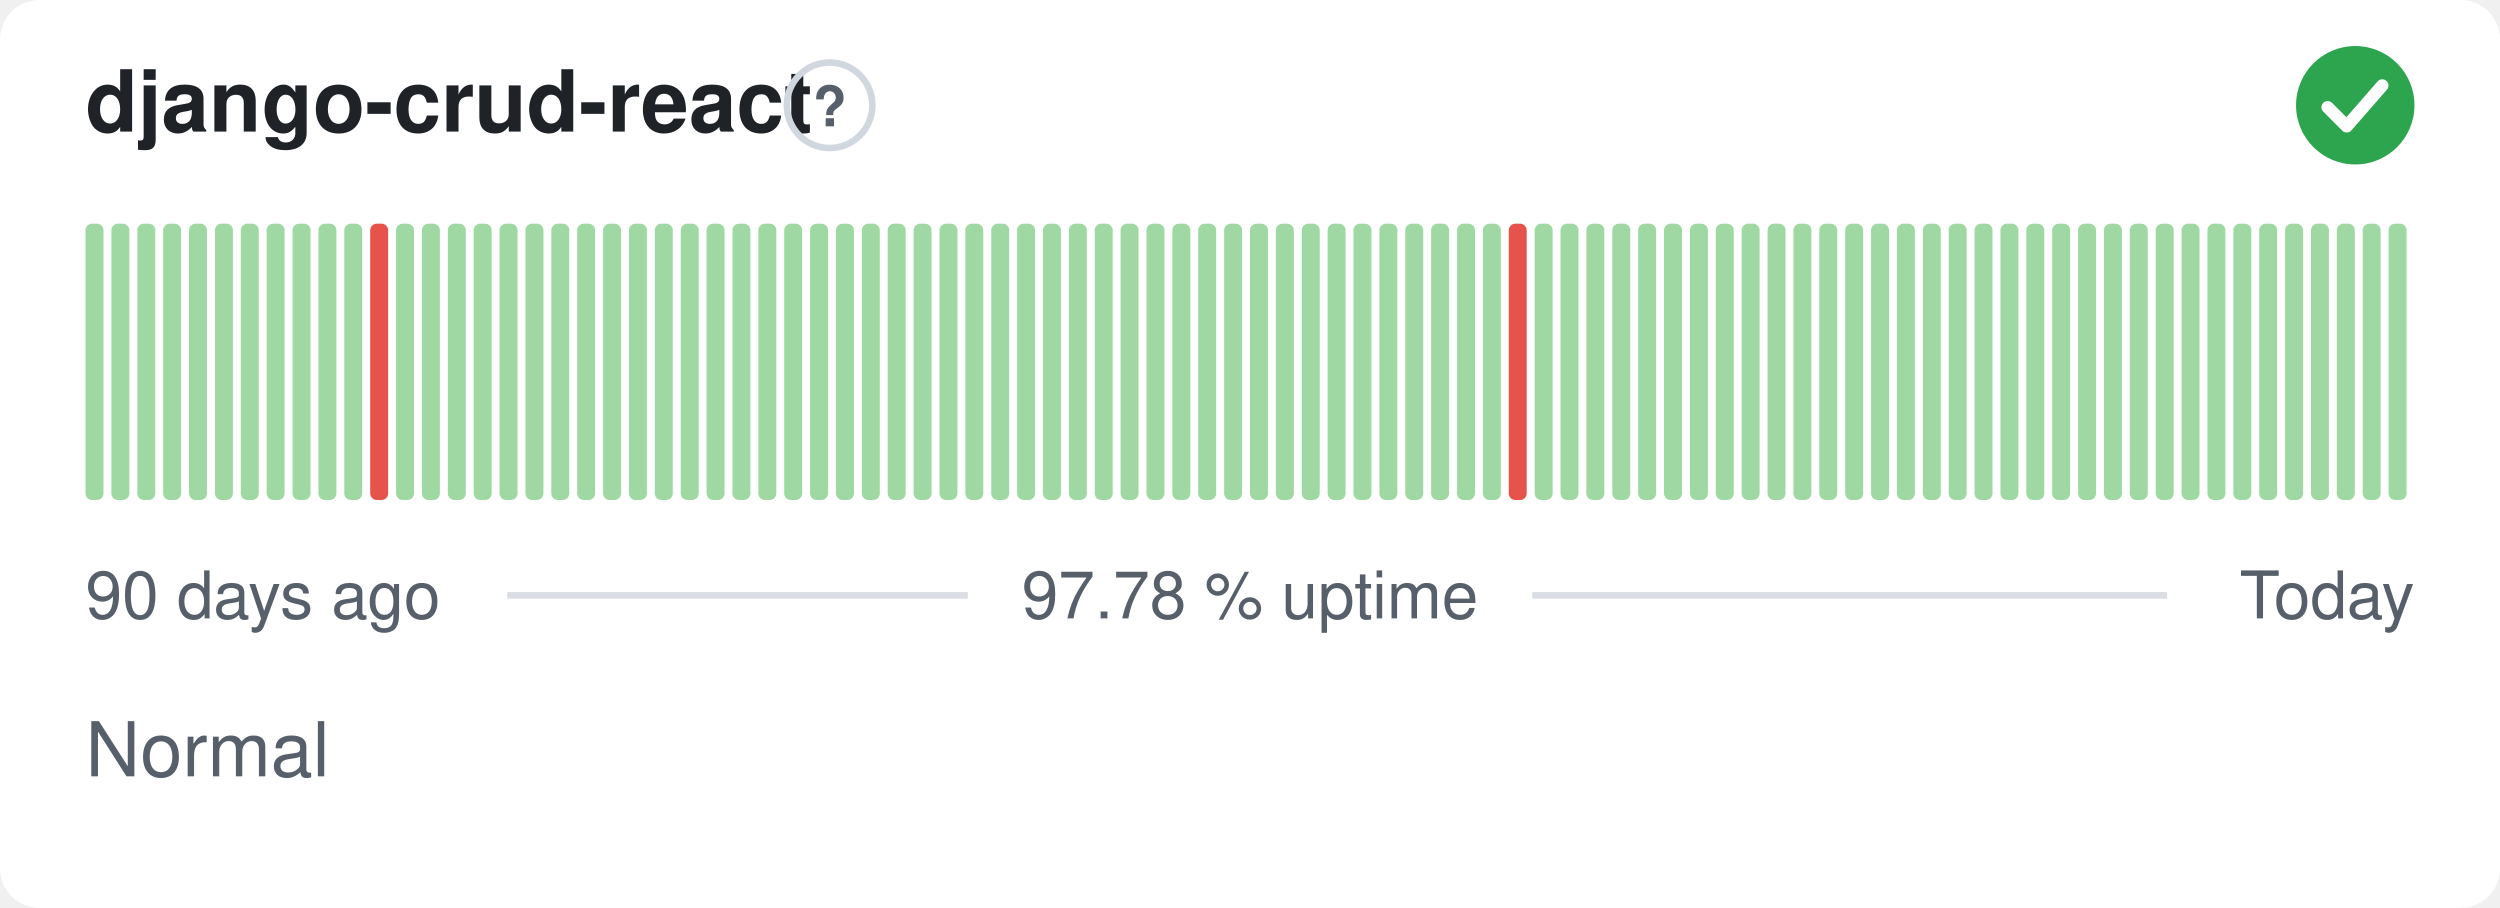
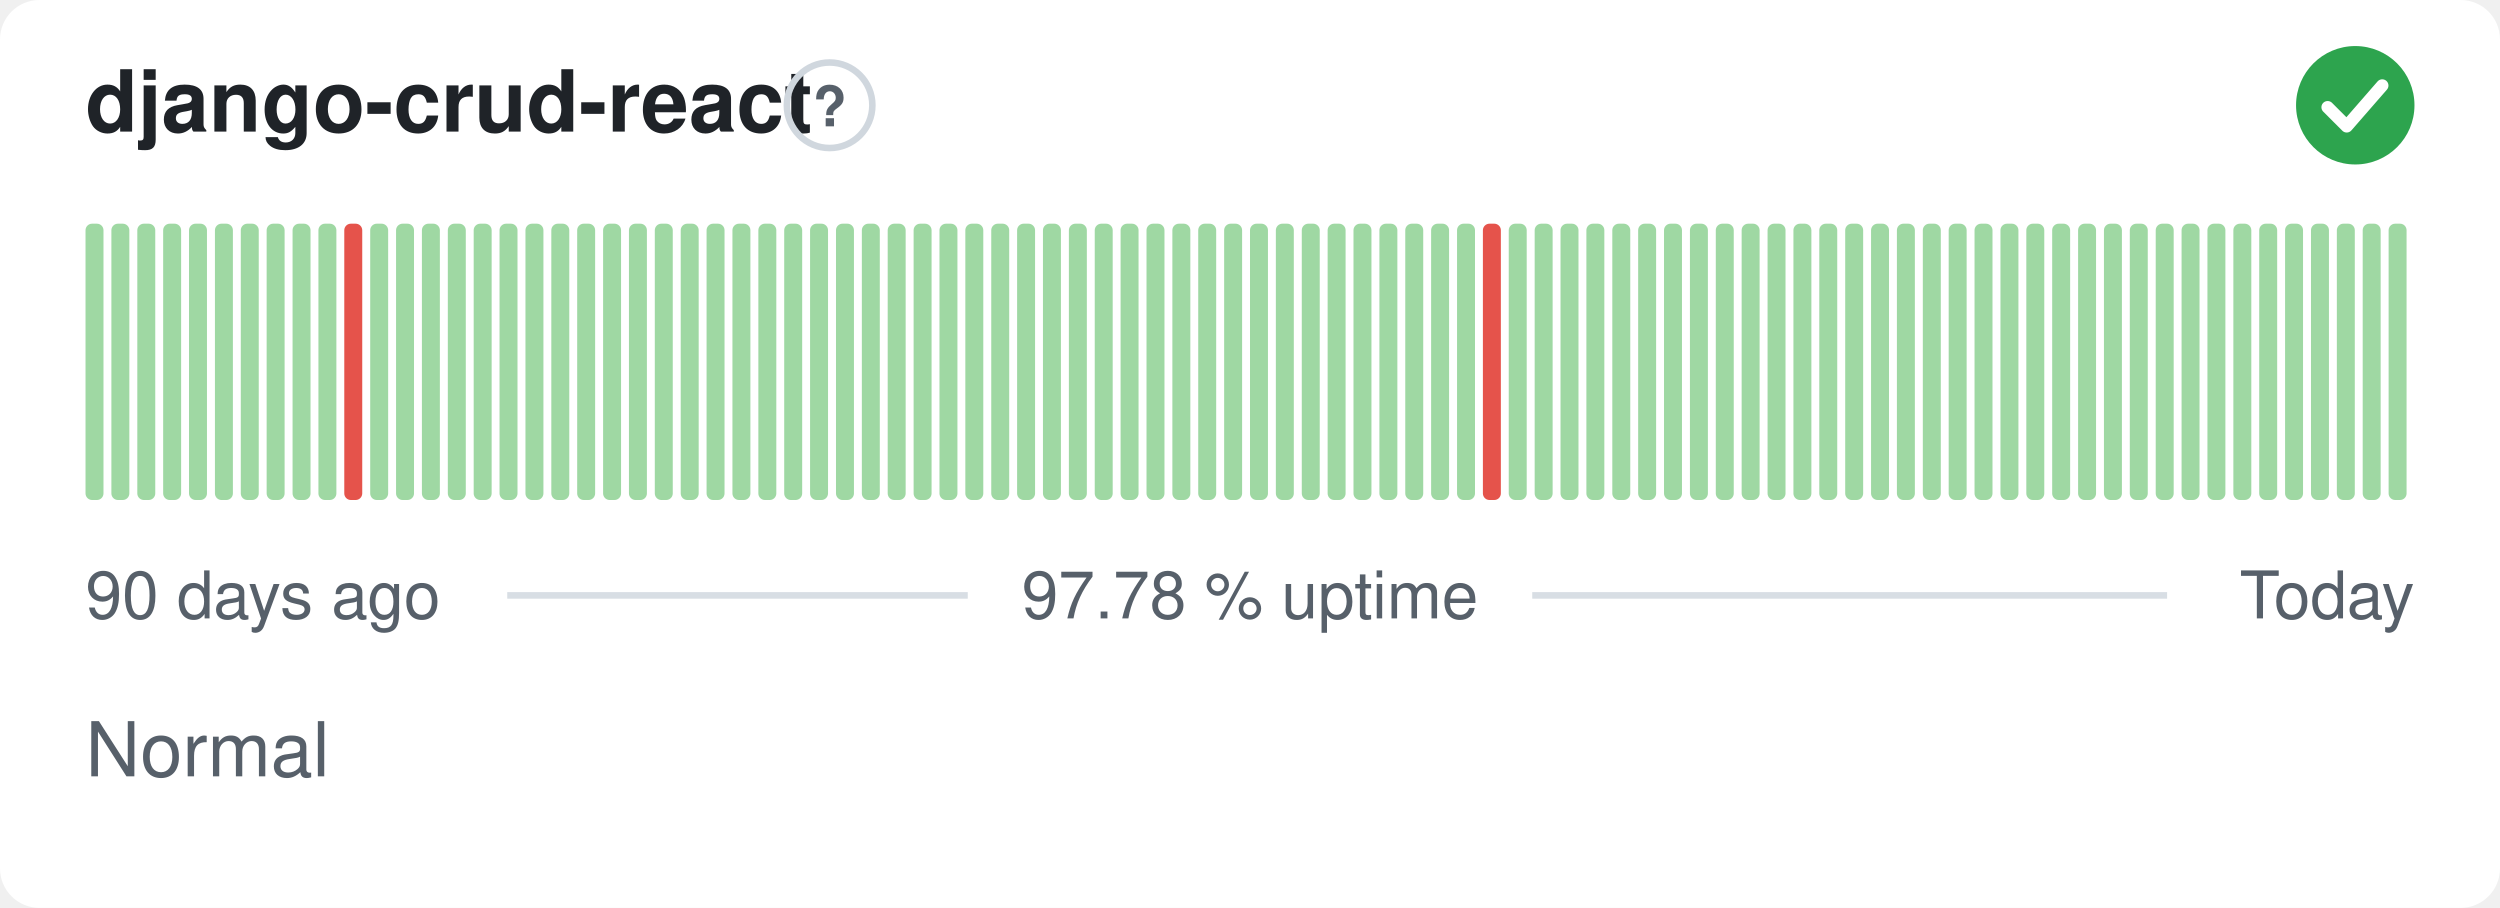
<svg xmlns="http://www.w3.org/2000/svg" width="380" height="138" viewBox="0 0 380 138" role="img" aria-label="django-crud-react: Normal, 97.78 % uptime over the last 90 days" font-family="-apple-system,BlinkMacSystemFont,'Segoe UI',Helvetica,Arial,sans-serif">
  <style>
    @media (prefers-color-scheme: dark) {
      .bg { fill: #0d1117 }
      .title { fill: #e6edf3 }
      .muted { fill: #8b949e }
      .hint { stroke: #30363d }
      .rule { stroke: #30363d }
      .nodata { fill: #21262d }
    }
  </style>
  <rect class="bg" width="380" height="138" rx="6" fill="#ffffff" />
  <text class="title" x="13" y="20" font-size="13" font-weight="600" fill="#1f2328">django-crud-react</text>
  <circle class="hint" cx="126.1" cy="16" r="6.5" fill="none" stroke="#d0d7de" stroke-width="1" />
  <text class="muted" x="126.1" y="19.2" text-anchor="middle" font-size="8.5" font-weight="700" fill="#57606a">?</text>
  <circle cx="358" cy="16" r="9" fill="#2da44e" />
  <path d="M353.80 16.30l2.90 2.90 5.40 -6.20" fill="none" stroke="#fff" stroke-width="1.89" stroke-linecap="round" stroke-linejoin="round" />
  <rect x="13.00" y="34.00" width="2.73" height="42.00" rx="1" fill="#9fd8a3" />
  <rect x="16.93" y="34.00" width="2.73" height="42.00" rx="1" fill="#9fd8a3" />
  <rect x="20.87" y="34.00" width="2.73" height="42.00" rx="1" fill="#9fd8a3" />
  <rect x="24.80" y="34.00" width="2.73" height="42.00" rx="1" fill="#9fd8a3" />
  <rect x="28.73" y="34.00" width="2.73" height="42.00" rx="1" fill="#9fd8a3" />
  <rect x="32.67" y="34.00" width="2.73" height="42.00" rx="1" fill="#9fd8a3" />
  <rect x="36.60" y="34.00" width="2.73" height="42.00" rx="1" fill="#9fd8a3" />
  <rect x="40.53" y="34.00" width="2.73" height="42.00" rx="1" fill="#9fd8a3" />
  <rect x="44.47" y="34.00" width="2.73" height="42.00" rx="1" fill="#9fd8a3" />
  <rect x="48.40" y="34.00" width="2.73" height="42.00" rx="1" fill="#9fd8a3" />
-   <rect x="52.33" y="34.00" width="2.73" height="42.00" rx="1" fill="#9fd8a3" />
-   <rect x="56.27" y="34.00" width="2.73" height="42.00" rx="1" fill="#e5534b" />
+   <rect x="52.33" y="34.00" width="2.73" height="42.00" rx="1" fill="#e5534b" />
+   <rect x="56.27" y="34.00" width="2.73" height="42.00" rx="1" fill="#9fd8a3" />
  <rect x="60.20" y="34.00" width="2.73" height="42.00" rx="1" fill="#9fd8a3" />
  <rect x="64.13" y="34.00" width="2.73" height="42.00" rx="1" fill="#9fd8a3" />
  <rect x="68.07" y="34.00" width="2.73" height="42.00" rx="1" fill="#9fd8a3" />
  <rect x="72.00" y="34.00" width="2.73" height="42.00" rx="1" fill="#9fd8a3" />
  <rect x="75.93" y="34.00" width="2.73" height="42.00" rx="1" fill="#9fd8a3" />
  <rect x="79.87" y="34.00" width="2.73" height="42.00" rx="1" fill="#9fd8a3" />
  <rect x="83.80" y="34.00" width="2.73" height="42.00" rx="1" fill="#9fd8a3" />
  <rect x="87.73" y="34.00" width="2.73" height="42.00" rx="1" fill="#9fd8a3" />
  <rect x="91.67" y="34.00" width="2.73" height="42.00" rx="1" fill="#9fd8a3" />
  <rect x="95.60" y="34.00" width="2.73" height="42.00" rx="1" fill="#9fd8a3" />
  <rect x="99.53" y="34.00" width="2.73" height="42.00" rx="1" fill="#9fd8a3" />
  <rect x="103.47" y="34.00" width="2.73" height="42.00" rx="1" fill="#9fd8a3" />
  <rect x="107.40" y="34.00" width="2.73" height="42.00" rx="1" fill="#9fd8a3" />
  <rect x="111.33" y="34.00" width="2.73" height="42.00" rx="1" fill="#9fd8a3" />
  <rect x="115.27" y="34.00" width="2.73" height="42.00" rx="1" fill="#9fd8a3" />
  <rect x="119.20" y="34.00" width="2.73" height="42.00" rx="1" fill="#9fd8a3" />
  <rect x="123.13" y="34.00" width="2.73" height="42.00" rx="1" fill="#9fd8a3" />
  <rect x="127.07" y="34.00" width="2.73" height="42.00" rx="1" fill="#9fd8a3" />
  <rect x="131.00" y="34.00" width="2.73" height="42.00" rx="1" fill="#9fd8a3" />
  <rect x="134.93" y="34.00" width="2.73" height="42.00" rx="1" fill="#9fd8a3" />
  <rect x="138.87" y="34.00" width="2.73" height="42.00" rx="1" fill="#9fd8a3" />
  <rect x="142.80" y="34.00" width="2.73" height="42.00" rx="1" fill="#9fd8a3" />
  <rect x="146.73" y="34.00" width="2.73" height="42.00" rx="1" fill="#9fd8a3" />
  <rect x="150.67" y="34.00" width="2.73" height="42.00" rx="1" fill="#9fd8a3" />
  <rect x="154.60" y="34.00" width="2.73" height="42.00" rx="1" fill="#9fd8a3" />
  <rect x="158.53" y="34.00" width="2.73" height="42.00" rx="1" fill="#9fd8a3" />
  <rect x="162.47" y="34.00" width="2.73" height="42.00" rx="1" fill="#9fd8a3" />
  <rect x="166.40" y="34.00" width="2.73" height="42.00" rx="1" fill="#9fd8a3" />
  <rect x="170.33" y="34.00" width="2.73" height="42.00" rx="1" fill="#9fd8a3" />
  <rect x="174.27" y="34.00" width="2.73" height="42.00" rx="1" fill="#9fd8a3" />
  <rect x="178.20" y="34.00" width="2.73" height="42.00" rx="1" fill="#9fd8a3" />
  <rect x="182.13" y="34.00" width="2.73" height="42.00" rx="1" fill="#9fd8a3" />
  <rect x="186.07" y="34.00" width="2.73" height="42.00" rx="1" fill="#9fd8a3" />
  <rect x="190.00" y="34.00" width="2.73" height="42.00" rx="1" fill="#9fd8a3" />
  <rect x="193.93" y="34.00" width="2.73" height="42.00" rx="1" fill="#9fd8a3" />
  <rect x="197.87" y="34.00" width="2.73" height="42.00" rx="1" fill="#9fd8a3" />
  <rect x="201.80" y="34.00" width="2.73" height="42.00" rx="1" fill="#9fd8a3" />
  <rect x="205.73" y="34.00" width="2.73" height="42.00" rx="1" fill="#9fd8a3" />
  <rect x="209.67" y="34.00" width="2.73" height="42.00" rx="1" fill="#9fd8a3" />
  <rect x="213.60" y="34.00" width="2.73" height="42.00" rx="1" fill="#9fd8a3" />
  <rect x="217.53" y="34.00" width="2.73" height="42.00" rx="1" fill="#9fd8a3" />
  <rect x="221.47" y="34.00" width="2.73" height="42.00" rx="1" fill="#9fd8a3" />
-   <rect x="225.40" y="34.00" width="2.73" height="42.00" rx="1" fill="#9fd8a3" />
-   <rect x="229.33" y="34.00" width="2.73" height="42.00" rx="1" fill="#e5534b" />
+   <rect x="225.40" y="34.00" width="2.73" height="42.00" rx="1" fill="#e5534b" />
+   <rect x="229.33" y="34.00" width="2.73" height="42.00" rx="1" fill="#9fd8a3" />
  <rect x="233.27" y="34.00" width="2.73" height="42.00" rx="1" fill="#9fd8a3" />
  <rect x="237.20" y="34.00" width="2.73" height="42.00" rx="1" fill="#9fd8a3" />
  <rect x="241.13" y="34.00" width="2.73" height="42.00" rx="1" fill="#9fd8a3" />
  <rect x="245.07" y="34.00" width="2.73" height="42.00" rx="1" fill="#9fd8a3" />
  <rect x="249.00" y="34.00" width="2.73" height="42.00" rx="1" fill="#9fd8a3" />
  <rect x="252.93" y="34.00" width="2.73" height="42.00" rx="1" fill="#9fd8a3" />
  <rect x="256.87" y="34.00" width="2.73" height="42.00" rx="1" fill="#9fd8a3" />
  <rect x="260.80" y="34.00" width="2.73" height="42.00" rx="1" fill="#9fd8a3" />
  <rect x="264.73" y="34.00" width="2.73" height="42.00" rx="1" fill="#9fd8a3" />
  <rect x="268.67" y="34.00" width="2.73" height="42.00" rx="1" fill="#9fd8a3" />
  <rect x="272.60" y="34.00" width="2.73" height="42.00" rx="1" fill="#9fd8a3" />
  <rect x="276.53" y="34.00" width="2.73" height="42.00" rx="1" fill="#9fd8a3" />
  <rect x="280.47" y="34.00" width="2.73" height="42.00" rx="1" fill="#9fd8a3" />
  <rect x="284.40" y="34.00" width="2.73" height="42.00" rx="1" fill="#9fd8a3" />
  <rect x="288.33" y="34.00" width="2.73" height="42.00" rx="1" fill="#9fd8a3" />
  <rect x="292.27" y="34.00" width="2.73" height="42.00" rx="1" fill="#9fd8a3" />
  <rect x="296.20" y="34.00" width="2.73" height="42.00" rx="1" fill="#9fd8a3" />
  <rect x="300.13" y="34.00" width="2.73" height="42.00" rx="1" fill="#9fd8a3" />
  <rect x="304.07" y="34.00" width="2.73" height="42.00" rx="1" fill="#9fd8a3" />
  <rect x="308.00" y="34.00" width="2.73" height="42.00" rx="1" fill="#9fd8a3" />
  <rect x="311.93" y="34.00" width="2.73" height="42.00" rx="1" fill="#9fd8a3" />
  <rect x="315.87" y="34.00" width="2.73" height="42.00" rx="1" fill="#9fd8a3" />
  <rect x="319.80" y="34.00" width="2.73" height="42.00" rx="1" fill="#9fd8a3" />
  <rect x="323.73" y="34.00" width="2.73" height="42.00" rx="1" fill="#9fd8a3" />
  <rect x="327.67" y="34.00" width="2.73" height="42.00" rx="1" fill="#9fd8a3" />
  <rect x="331.60" y="34.00" width="2.73" height="42.00" rx="1" fill="#9fd8a3" />
  <rect x="335.53" y="34.00" width="2.73" height="42.00" rx="1" fill="#9fd8a3" />
  <rect x="339.47" y="34.00" width="2.73" height="42.00" rx="1" fill="#9fd8a3" />
  <rect x="343.40" y="34.00" width="2.73" height="42.00" rx="1" fill="#9fd8a3" />
  <rect x="347.33" y="34.00" width="2.73" height="42.00" rx="1" fill="#9fd8a3" />
  <rect x="351.27" y="34.00" width="2.73" height="42.00" rx="1" fill="#9fd8a3" />
  <rect x="355.20" y="34.00" width="2.73" height="42.00" rx="1" fill="#9fd8a3" />
  <rect x="359.13" y="34.00" width="2.73" height="42.00" rx="1" fill="#9fd8a3" />
  <rect x="363.07" y="34.00" width="2.73" height="42.00" rx="1" fill="#9fd8a3" />
  <text class="muted" x="13" y="94" font-size="10" fill="#57606a">90 days ago</text>
  <text class="muted" x="190" y="94" text-anchor="middle" font-size="10" fill="#57606a">97.78 % uptime</text>
  <text class="muted" x="367" y="94" text-anchor="end" font-size="10" fill="#57606a">Today</text>
  <line class="rule" x1="77.1" y1="90.5" x2="147.1" y2="90.5" stroke="#d8dee4" stroke-width="1" />
  <line class="rule" x1="232.9" y1="90.5" x2="329.4" y2="90.5" stroke="#d8dee4" stroke-width="1" />
  <text class="muted" x="13" y="118" font-size="11.5" fill="#57606a">Normal</text>
</svg>
